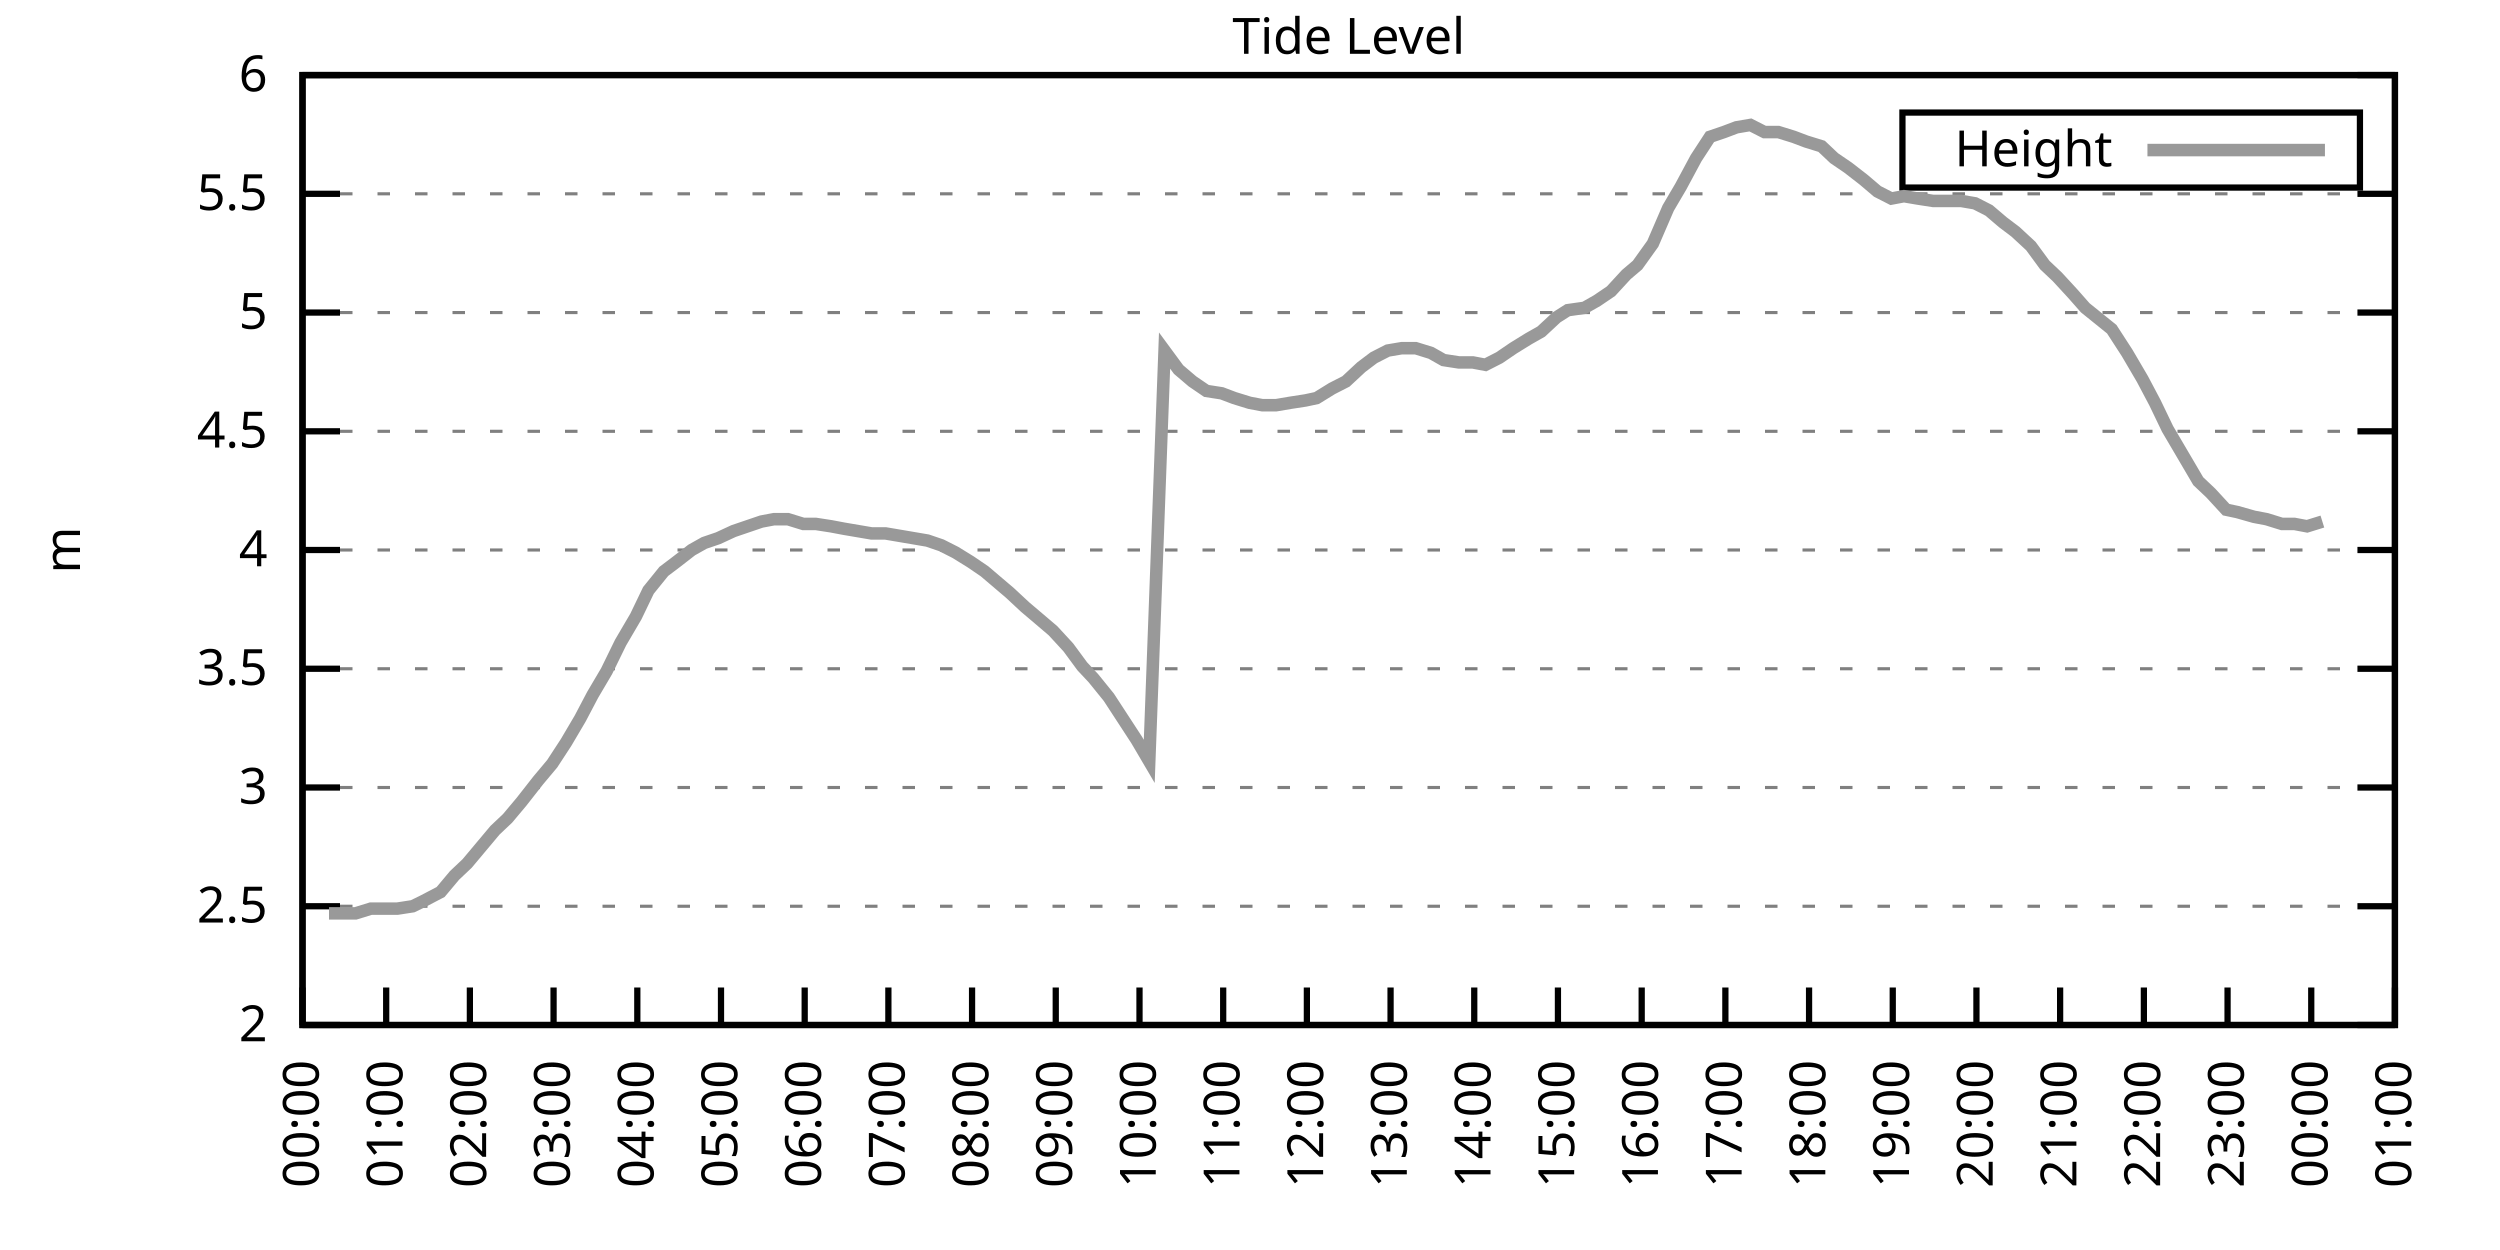
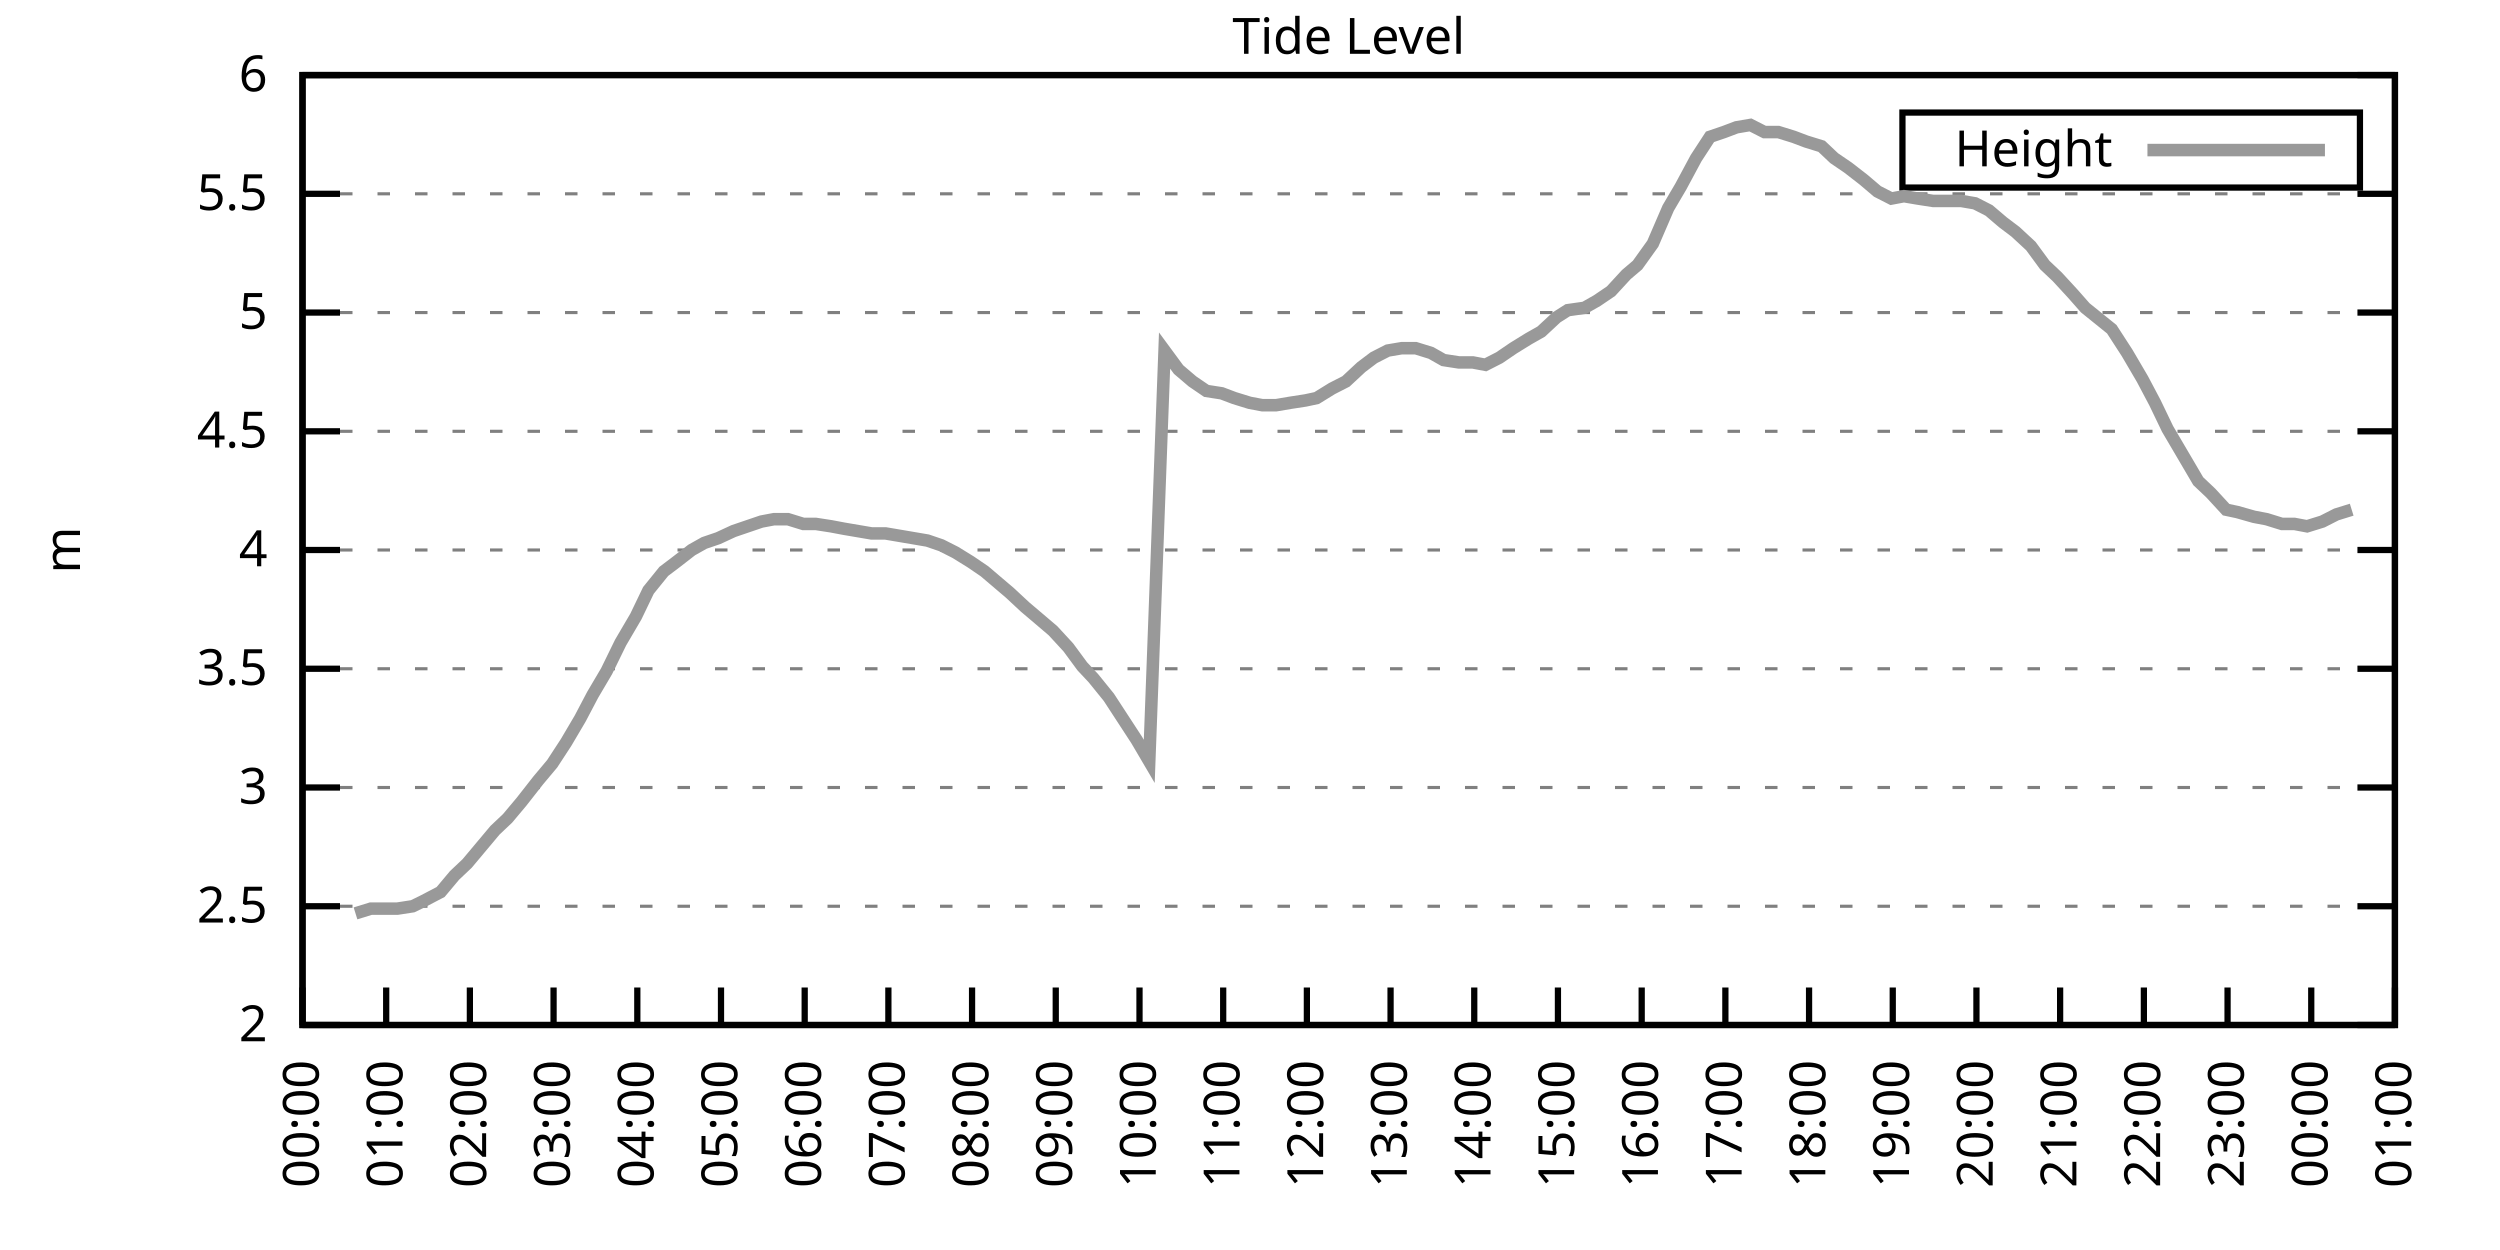
<svg xmlns="http://www.w3.org/2000/svg" xmlns:xlink="http://www.w3.org/1999/xlink" width="400" height="200" viewBox="0 0 400 200">
  <g id="gnuplot_canvas">
    <rect x="0" y="0" width="400" height="200" fill="none" />
    <defs>
      <circle id="gpDot" r="0.5" stroke-width="0.5" stroke="currentColor" />
      <path id="gpPt0" stroke-width="0.333" stroke="currentColor" d="M-1,0 h2 M0,-1 v2" />
      <path id="gpPt1" stroke-width="0.333" stroke="currentColor" d="M-1,-1 L1,1 M1,-1 L-1,1" />
      <path id="gpPt2" stroke-width="0.333" stroke="currentColor" d="M-1,0 L1,0 M0,-1 L0,1 M-1,-1 L1,1 M-1,1 L1,-1" />
      <rect id="gpPt3" stroke-width="0.333" stroke="currentColor" x="-1" y="-1" width="2" height="2" />
      <rect id="gpPt4" stroke-width="0.333" stroke="currentColor" fill="currentColor" x="-1" y="-1" width="2" height="2" />
      <circle id="gpPt5" stroke-width="0.333" stroke="currentColor" cx="0" cy="0" r="1" />
      <use xlink:href="#gpPt5" id="gpPt6" fill="currentColor" stroke="none" />
      <path id="gpPt7" stroke-width="0.333" stroke="currentColor" d="M0,-1.33 L-1.33,0.67 L1.33,0.67 z" />
      <use xlink:href="#gpPt7" id="gpPt8" fill="currentColor" stroke="none" />
      <use xlink:href="#gpPt7" id="gpPt9" stroke="currentColor" transform="rotate(180)" />
      <use xlink:href="#gpPt9" id="gpPt10" fill="currentColor" stroke="none" />
      <use xlink:href="#gpPt3" id="gpPt11" stroke="currentColor" transform="rotate(45)" />
      <use xlink:href="#gpPt11" id="gpPt12" fill="currentColor" stroke="none" />
      <path id="gpPt13" stroke-width="0.333" stroke="currentColor" d="M0,1.330 L1.265,0.411 L0.782,-1.067 L-0.782,-1.076 L-1.265,0.411 z" />
      <use xlink:href="#gpPt13" id="gpPt14" fill="currentColor" stroke="none" />
      <filter id="textbox" filterUnits="objectBoundingBox" x="0" y="0" height="1" width="1">
        <feFlood flood-color="white" flood-opacity="1" result="bgnd" />
        <feComposite in="SourceGraphic" in2="bgnd" operator="atop" />
      </filter>
      <filter id="greybox" filterUnits="objectBoundingBox" x="0" y="0" height="1" width="1">
        <feFlood flood-color="lightgrey" flood-opacity="1" result="grey" />
        <feComposite in="SourceGraphic" in2="grey" operator="atop" />
      </filter>
    </defs>
    <g fill="none" color="white" stroke="currentColor" stroke-width="1.00" stroke-linecap="butt" stroke-linejoin="miter">
</g>
    <g fill="none" color="black" stroke="currentColor" stroke-width="1.00" stroke-linecap="butt" stroke-linejoin="miter">
      <g stroke="none" shape-rendering="crispEdges">
        <polygon fill="rgb(255, 255, 255)" points="48.40,164.00 383.18,164.00 383.18,12.02 48.40,12.02 " />
      </g>
    </g>
    <g fill="none" color="black" stroke="currentColor" stroke-width="1.00" stroke-linecap="butt" stroke-linejoin="miter">
</g>
    <g fill="none" color="black" stroke="black" stroke-width="0.50" stroke-linecap="butt" stroke-linejoin="miter">
</g>
    <g fill="none" color="gray" stroke="currentColor" stroke-width="0.50" stroke-linecap="butt" stroke-linejoin="miter">
      <path stroke="gray" stroke-dasharray="2,4" class="gridline" d="M48.40,164.00 L383.19,164.00  " />
    </g>
    <g fill="none" color="gray" stroke="gray" stroke-width="1.00" stroke-linecap="butt" stroke-linejoin="miter">
</g>
    <g fill="none" color="black" stroke="currentColor" stroke-width="1.00" stroke-linecap="butt" stroke-linejoin="miter">
      <path stroke="black" d="M48.40,164.00 L54.40,164.00 M383.19,164.00 L377.19,164.00  " />
      <g transform="translate(42.80,166.60)" stroke="none" fill="black" font-family="Sans" font-size="8.00" text-anchor="end">
        <text>
          <tspan font-family="Sans"> 2</tspan>
        </text>
      </g>
    </g>
    <g fill="none" color="black" stroke="currentColor" stroke-width="1.00" stroke-linecap="butt" stroke-linejoin="miter">
</g>
    <g fill="none" color="black" stroke="black" stroke-width="0.50" stroke-linecap="butt" stroke-linejoin="miter">
</g>
    <g fill="none" color="gray" stroke="currentColor" stroke-width="0.50" stroke-linecap="butt" stroke-linejoin="miter">
      <path stroke="gray" stroke-dasharray="2,4" class="gridline" d="M48.40,145.00 L383.19,145.00  " />
    </g>
    <g fill="none" color="gray" stroke="gray" stroke-width="1.00" stroke-linecap="butt" stroke-linejoin="miter">
</g>
    <g fill="none" color="black" stroke="currentColor" stroke-width="1.00" stroke-linecap="butt" stroke-linejoin="miter">
      <path stroke="black" d="M48.40,145.00 L54.40,145.00 M383.19,145.00 L377.19,145.00  " />
      <g transform="translate(42.80,147.60)" stroke="none" fill="black" font-family="Sans" font-size="8.00" text-anchor="end">
        <text>
          <tspan font-family="Sans"> 2.5</tspan>
        </text>
      </g>
    </g>
    <g fill="none" color="black" stroke="currentColor" stroke-width="1.00" stroke-linecap="butt" stroke-linejoin="miter">
</g>
    <g fill="none" color="black" stroke="black" stroke-width="0.50" stroke-linecap="butt" stroke-linejoin="miter">
</g>
    <g fill="none" color="gray" stroke="currentColor" stroke-width="0.50" stroke-linecap="butt" stroke-linejoin="miter">
      <path stroke="gray" stroke-dasharray="2,4" class="gridline" d="M48.40,126.00 L383.19,126.00  " />
    </g>
    <g fill="none" color="gray" stroke="gray" stroke-width="1.00" stroke-linecap="butt" stroke-linejoin="miter">
</g>
    <g fill="none" color="black" stroke="currentColor" stroke-width="1.00" stroke-linecap="butt" stroke-linejoin="miter">
      <path stroke="black" d="M48.40,126.00 L54.40,126.00 M383.19,126.00 L377.19,126.00  " />
      <g transform="translate(42.80,128.60)" stroke="none" fill="black" font-family="Sans" font-size="8.00" text-anchor="end">
        <text>
          <tspan font-family="Sans"> 3</tspan>
        </text>
      </g>
    </g>
    <g fill="none" color="black" stroke="currentColor" stroke-width="1.00" stroke-linecap="butt" stroke-linejoin="miter">
</g>
    <g fill="none" color="black" stroke="black" stroke-width="0.50" stroke-linecap="butt" stroke-linejoin="miter">
</g>
    <g fill="none" color="gray" stroke="currentColor" stroke-width="0.50" stroke-linecap="butt" stroke-linejoin="miter">
      <path stroke="gray" stroke-dasharray="2,4" class="gridline" d="M48.40,107.00 L383.19,107.00  " />
    </g>
    <g fill="none" color="gray" stroke="gray" stroke-width="1.00" stroke-linecap="butt" stroke-linejoin="miter">
</g>
    <g fill="none" color="black" stroke="currentColor" stroke-width="1.00" stroke-linecap="butt" stroke-linejoin="miter">
      <path stroke="black" d="M48.40,107.00 L54.40,107.00 M383.19,107.00 L377.19,107.00  " />
      <g transform="translate(42.80,109.60)" stroke="none" fill="black" font-family="Sans" font-size="8.00" text-anchor="end">
        <text>
          <tspan font-family="Sans"> 3.5</tspan>
        </text>
      </g>
    </g>
    <g fill="none" color="black" stroke="currentColor" stroke-width="1.00" stroke-linecap="butt" stroke-linejoin="miter">
</g>
    <g fill="none" color="black" stroke="black" stroke-width="0.50" stroke-linecap="butt" stroke-linejoin="miter">
</g>
    <g fill="none" color="gray" stroke="currentColor" stroke-width="0.50" stroke-linecap="butt" stroke-linejoin="miter">
      <path stroke="gray" stroke-dasharray="2,4" class="gridline" d="M48.40,88.00 L383.19,88.00  " />
    </g>
    <g fill="none" color="gray" stroke="gray" stroke-width="1.00" stroke-linecap="butt" stroke-linejoin="miter">
</g>
    <g fill="none" color="black" stroke="currentColor" stroke-width="1.00" stroke-linecap="butt" stroke-linejoin="miter">
      <path stroke="black" d="M48.40,88.00 L54.40,88.00 M383.19,88.00 L377.19,88.00  " />
      <g transform="translate(42.80,90.60)" stroke="none" fill="black" font-family="Sans" font-size="8.00" text-anchor="end">
        <text>
          <tspan font-family="Sans"> 4</tspan>
        </text>
      </g>
    </g>
    <g fill="none" color="black" stroke="currentColor" stroke-width="1.00" stroke-linecap="butt" stroke-linejoin="miter">
</g>
    <g fill="none" color="black" stroke="black" stroke-width="0.50" stroke-linecap="butt" stroke-linejoin="miter">
</g>
    <g fill="none" color="gray" stroke="currentColor" stroke-width="0.50" stroke-linecap="butt" stroke-linejoin="miter">
      <path stroke="gray" stroke-dasharray="2,4" class="gridline" d="M48.40,69.01 L383.19,69.01  " />
    </g>
    <g fill="none" color="gray" stroke="gray" stroke-width="1.00" stroke-linecap="butt" stroke-linejoin="miter">
</g>
    <g fill="none" color="black" stroke="currentColor" stroke-width="1.00" stroke-linecap="butt" stroke-linejoin="miter">
      <path stroke="black" d="M48.40,69.01 L54.40,69.01 M383.19,69.01 L377.19,69.01  " />
      <g transform="translate(42.80,71.61)" stroke="none" fill="black" font-family="Sans" font-size="8.00" text-anchor="end">
        <text>
          <tspan font-family="Sans"> 4.5</tspan>
        </text>
      </g>
    </g>
    <g fill="none" color="black" stroke="currentColor" stroke-width="1.00" stroke-linecap="butt" stroke-linejoin="miter">
</g>
    <g fill="none" color="black" stroke="black" stroke-width="0.50" stroke-linecap="butt" stroke-linejoin="miter">
</g>
    <g fill="none" color="gray" stroke="currentColor" stroke-width="0.50" stroke-linecap="butt" stroke-linejoin="miter">
      <path stroke="gray" stroke-dasharray="2,4" class="gridline" d="M48.40,50.01 L383.19,50.01  " />
    </g>
    <g fill="none" color="gray" stroke="gray" stroke-width="1.00" stroke-linecap="butt" stroke-linejoin="miter">
</g>
    <g fill="none" color="black" stroke="currentColor" stroke-width="1.00" stroke-linecap="butt" stroke-linejoin="miter">
      <path stroke="black" d="M48.40,50.01 L54.40,50.01 M383.19,50.01 L377.19,50.01  " />
      <g transform="translate(42.80,52.61)" stroke="none" fill="black" font-family="Sans" font-size="8.00" text-anchor="end">
        <text>
          <tspan font-family="Sans"> 5</tspan>
        </text>
      </g>
    </g>
    <g fill="none" color="black" stroke="currentColor" stroke-width="1.00" stroke-linecap="butt" stroke-linejoin="miter">
</g>
    <g fill="none" color="black" stroke="black" stroke-width="0.50" stroke-linecap="butt" stroke-linejoin="miter">
</g>
    <g fill="none" color="gray" stroke="currentColor" stroke-width="0.50" stroke-linecap="butt" stroke-linejoin="miter">
      <path stroke="gray" stroke-dasharray="2,4" class="gridline" d="M48.40,31.01 L383.19,31.01  " />
    </g>
    <g fill="none" color="gray" stroke="gray" stroke-width="1.00" stroke-linecap="butt" stroke-linejoin="miter">
</g>
    <g fill="none" color="black" stroke="currentColor" stroke-width="1.00" stroke-linecap="butt" stroke-linejoin="miter">
      <path stroke="black" d="M48.40,31.01 L54.40,31.01 M383.19,31.01 L377.19,31.01  " />
      <g transform="translate(42.80,33.61)" stroke="none" fill="black" font-family="Sans" font-size="8.00" text-anchor="end">
        <text>
          <tspan font-family="Sans"> 5.5</tspan>
        </text>
      </g>
    </g>
    <g fill="none" color="black" stroke="currentColor" stroke-width="1.00" stroke-linecap="butt" stroke-linejoin="miter">
</g>
    <g fill="none" color="black" stroke="black" stroke-width="0.50" stroke-linecap="butt" stroke-linejoin="miter">
</g>
    <g fill="none" color="gray" stroke="currentColor" stroke-width="0.50" stroke-linecap="butt" stroke-linejoin="miter">
      <path stroke="gray" stroke-dasharray="2,4" class="gridline" d="M48.40,12.01 L383.19,12.01  " />
    </g>
    <g fill="none" color="gray" stroke="gray" stroke-width="1.00" stroke-linecap="butt" stroke-linejoin="miter">
</g>
    <g fill="none" color="black" stroke="currentColor" stroke-width="1.00" stroke-linecap="butt" stroke-linejoin="miter">
      <path stroke="black" d="M48.40,12.01 L54.40,12.01 M383.19,12.01 L377.19,12.01  " />
      <g transform="translate(42.80,14.61)" stroke="none" fill="black" font-family="Sans" font-size="8.00" text-anchor="end">
        <text>
          <tspan font-family="Sans"> 6</tspan>
        </text>
      </g>
    </g>
    <g fill="none" color="black" stroke="currentColor" stroke-width="1.00" stroke-linecap="butt" stroke-linejoin="miter">
      <path stroke="black" d="M48.40,164.00 L48.40,158.00  " />
      <g transform="translate(51.00,169.60) rotate(270.00)" stroke="none" fill="black" font-family="Sans" font-size="8.00" text-anchor="end">
        <text>
          <tspan font-family="Sans">00:00</tspan>
        </text>
      </g>
    </g>
    <g fill="none" color="black" stroke="currentColor" stroke-width="1.00" stroke-linecap="butt" stroke-linejoin="miter">
      <path stroke="black" d="M61.79,164.00 L61.79,158.00  " />
      <g transform="translate(64.39,169.60) rotate(270.00)" stroke="none" fill="black" font-family="Sans" font-size="8.00" text-anchor="end">
        <text>
          <tspan font-family="Sans">01:00</tspan>
        </text>
      </g>
    </g>
    <g fill="none" color="black" stroke="currentColor" stroke-width="1.00" stroke-linecap="butt" stroke-linejoin="miter">
      <path stroke="black" d="M75.18,164.00 L75.18,158.00  " />
      <g transform="translate(77.78,169.60) rotate(270.00)" stroke="none" fill="black" font-family="Sans" font-size="8.00" text-anchor="end">
        <text>
          <tspan font-family="Sans">02:00</tspan>
        </text>
      </g>
    </g>
    <g fill="none" color="black" stroke="currentColor" stroke-width="1.00" stroke-linecap="butt" stroke-linejoin="miter">
      <path stroke="black" d="M88.57,164.00 L88.57,158.00  " />
      <g transform="translate(91.17,169.60) rotate(270.00)" stroke="none" fill="black" font-family="Sans" font-size="8.00" text-anchor="end">
        <text>
          <tspan font-family="Sans">03:00</tspan>
        </text>
      </g>
    </g>
    <g fill="none" color="black" stroke="currentColor" stroke-width="1.00" stroke-linecap="butt" stroke-linejoin="miter">
      <path stroke="black" d="M101.97,164.00 L101.97,158.00  " />
      <g transform="translate(104.57,169.60) rotate(270.00)" stroke="none" fill="black" font-family="Sans" font-size="8.00" text-anchor="end">
        <text>
          <tspan font-family="Sans">04:00</tspan>
        </text>
      </g>
    </g>
    <g fill="none" color="black" stroke="currentColor" stroke-width="1.00" stroke-linecap="butt" stroke-linejoin="miter">
      <path stroke="black" d="M115.36,164.00 L115.36,158.00  " />
      <g transform="translate(117.96,169.60) rotate(270.00)" stroke="none" fill="black" font-family="Sans" font-size="8.00" text-anchor="end">
        <text>
          <tspan font-family="Sans">05:00</tspan>
        </text>
      </g>
    </g>
    <g fill="none" color="black" stroke="currentColor" stroke-width="1.00" stroke-linecap="butt" stroke-linejoin="miter">
      <path stroke="black" d="M128.75,164.00 L128.75,158.00  " />
      <g transform="translate(131.35,169.60) rotate(270.00)" stroke="none" fill="black" font-family="Sans" font-size="8.00" text-anchor="end">
        <text>
          <tspan font-family="Sans">06:00</tspan>
        </text>
      </g>
    </g>
    <g fill="none" color="black" stroke="currentColor" stroke-width="1.00" stroke-linecap="butt" stroke-linejoin="miter">
      <path stroke="black" d="M142.14,164.00 L142.14,158.00  " />
      <g transform="translate(144.74,169.60) rotate(270.00)" stroke="none" fill="black" font-family="Sans" font-size="8.00" text-anchor="end">
        <text>
          <tspan font-family="Sans">07:00</tspan>
        </text>
      </g>
    </g>
    <g fill="none" color="black" stroke="currentColor" stroke-width="1.00" stroke-linecap="butt" stroke-linejoin="miter">
      <path stroke="black" d="M155.53,164.00 L155.53,158.00  " />
      <g transform="translate(158.13,169.60) rotate(270.00)" stroke="none" fill="black" font-family="Sans" font-size="8.00" text-anchor="end">
        <text>
          <tspan font-family="Sans">08:00</tspan>
        </text>
      </g>
    </g>
    <g fill="none" color="black" stroke="currentColor" stroke-width="1.00" stroke-linecap="butt" stroke-linejoin="miter">
      <path stroke="black" d="M168.92,164.00 L168.92,158.00  " />
      <g transform="translate(171.52,169.60) rotate(270.00)" stroke="none" fill="black" font-family="Sans" font-size="8.00" text-anchor="end">
        <text>
          <tspan font-family="Sans">09:00</tspan>
        </text>
      </g>
    </g>
    <g fill="none" color="black" stroke="currentColor" stroke-width="1.00" stroke-linecap="butt" stroke-linejoin="miter">
      <path stroke="black" d="M182.32,164.00 L182.32,158.00  " />
      <g transform="translate(184.92,169.60) rotate(270.00)" stroke="none" fill="black" font-family="Sans" font-size="8.00" text-anchor="end">
        <text>
          <tspan font-family="Sans">10:00</tspan>
        </text>
      </g>
    </g>
    <g fill="none" color="black" stroke="currentColor" stroke-width="1.00" stroke-linecap="butt" stroke-linejoin="miter">
      <path stroke="black" d="M195.71,164.00 L195.71,158.00  " />
      <g transform="translate(198.31,169.60) rotate(270.00)" stroke="none" fill="black" font-family="Sans" font-size="8.00" text-anchor="end">
        <text>
          <tspan font-family="Sans">11:00</tspan>
        </text>
      </g>
    </g>
    <g fill="none" color="black" stroke="currentColor" stroke-width="1.00" stroke-linecap="butt" stroke-linejoin="miter">
      <path stroke="black" d="M209.10,164.00 L209.10,158.00  " />
      <g transform="translate(211.70,169.60) rotate(270.00)" stroke="none" fill="black" font-family="Sans" font-size="8.00" text-anchor="end">
        <text>
          <tspan font-family="Sans">12:00</tspan>
        </text>
      </g>
    </g>
    <g fill="none" color="black" stroke="currentColor" stroke-width="1.00" stroke-linecap="butt" stroke-linejoin="miter">
      <path stroke="black" d="M222.49,164.00 L222.49,158.00  " />
      <g transform="translate(225.09,169.60) rotate(270.00)" stroke="none" fill="black" font-family="Sans" font-size="8.00" text-anchor="end">
        <text>
          <tspan font-family="Sans">13:00</tspan>
        </text>
      </g>
    </g>
    <g fill="none" color="black" stroke="currentColor" stroke-width="1.00" stroke-linecap="butt" stroke-linejoin="miter">
      <path stroke="black" d="M235.88,164.00 L235.88,158.00  " />
      <g transform="translate(238.48,169.60) rotate(270.00)" stroke="none" fill="black" font-family="Sans" font-size="8.00" text-anchor="end">
        <text>
          <tspan font-family="Sans">14:00</tspan>
        </text>
      </g>
    </g>
    <g fill="none" color="black" stroke="currentColor" stroke-width="1.00" stroke-linecap="butt" stroke-linejoin="miter">
      <path stroke="black" d="M249.27,164.00 L249.27,158.00  " />
      <g transform="translate(251.87,169.60) rotate(270.00)" stroke="none" fill="black" font-family="Sans" font-size="8.00" text-anchor="end">
        <text>
          <tspan font-family="Sans">15:00</tspan>
        </text>
      </g>
    </g>
    <g fill="none" color="black" stroke="currentColor" stroke-width="1.00" stroke-linecap="butt" stroke-linejoin="miter">
      <path stroke="black" d="M262.67,164.00 L262.67,158.00  " />
      <g transform="translate(265.27,169.60) rotate(270.00)" stroke="none" fill="black" font-family="Sans" font-size="8.00" text-anchor="end">
        <text>
          <tspan font-family="Sans">16:00</tspan>
        </text>
      </g>
    </g>
    <g fill="none" color="black" stroke="currentColor" stroke-width="1.00" stroke-linecap="butt" stroke-linejoin="miter">
      <path stroke="black" d="M276.06,164.00 L276.06,158.00  " />
      <g transform="translate(278.66,169.60) rotate(270.00)" stroke="none" fill="black" font-family="Sans" font-size="8.00" text-anchor="end">
        <text>
          <tspan font-family="Sans">17:00</tspan>
        </text>
      </g>
    </g>
    <g fill="none" color="black" stroke="currentColor" stroke-width="1.00" stroke-linecap="butt" stroke-linejoin="miter">
      <path stroke="black" d="M289.45,164.00 L289.45,158.00  " />
      <g transform="translate(292.05,169.60) rotate(270.00)" stroke="none" fill="black" font-family="Sans" font-size="8.00" text-anchor="end">
        <text>
          <tspan font-family="Sans">18:00</tspan>
        </text>
      </g>
    </g>
    <g fill="none" color="black" stroke="currentColor" stroke-width="1.00" stroke-linecap="butt" stroke-linejoin="miter">
      <path stroke="black" d="M302.84,164.00 L302.84,158.00  " />
      <g transform="translate(305.44,169.60) rotate(270.00)" stroke="none" fill="black" font-family="Sans" font-size="8.00" text-anchor="end">
        <text>
          <tspan font-family="Sans">19:00</tspan>
        </text>
      </g>
    </g>
    <g fill="none" color="black" stroke="currentColor" stroke-width="1.00" stroke-linecap="butt" stroke-linejoin="miter">
      <path stroke="black" d="M316.23,164.00 L316.23,158.00  " />
      <g transform="translate(318.83,169.60) rotate(270.00)" stroke="none" fill="black" font-family="Sans" font-size="8.00" text-anchor="end">
        <text>
          <tspan font-family="Sans">20:00</tspan>
        </text>
      </g>
    </g>
    <g fill="none" color="black" stroke="currentColor" stroke-width="1.00" stroke-linecap="butt" stroke-linejoin="miter">
      <path stroke="black" d="M329.62,164.00 L329.62,158.00  " />
      <g transform="translate(332.22,169.60) rotate(270.00)" stroke="none" fill="black" font-family="Sans" font-size="8.00" text-anchor="end">
        <text>
          <tspan font-family="Sans">21:00</tspan>
        </text>
      </g>
    </g>
    <g fill="none" color="black" stroke="currentColor" stroke-width="1.00" stroke-linecap="butt" stroke-linejoin="miter">
      <path stroke="black" d="M343.02,164.00 L343.02,158.00  " />
      <g transform="translate(345.62,169.60) rotate(270.00)" stroke="none" fill="black" font-family="Sans" font-size="8.00" text-anchor="end">
        <text>
          <tspan font-family="Sans">22:00</tspan>
        </text>
      </g>
    </g>
    <g fill="none" color="black" stroke="currentColor" stroke-width="1.00" stroke-linecap="butt" stroke-linejoin="miter">
      <path stroke="black" d="M356.41,164.00 L356.41,158.00  " />
      <g transform="translate(359.01,169.60) rotate(270.00)" stroke="none" fill="black" font-family="Sans" font-size="8.00" text-anchor="end">
        <text>
          <tspan font-family="Sans">23:00</tspan>
        </text>
      </g>
    </g>
    <g fill="none" color="black" stroke="currentColor" stroke-width="1.00" stroke-linecap="butt" stroke-linejoin="miter">
      <path stroke="black" d="M369.80,164.00 L369.80,158.00  " />
      <g transform="translate(372.40,169.60) rotate(270.00)" stroke="none" fill="black" font-family="Sans" font-size="8.00" text-anchor="end">
        <text>
          <tspan font-family="Sans">00:00</tspan>
        </text>
      </g>
    </g>
    <g fill="none" color="black" stroke="currentColor" stroke-width="1.00" stroke-linecap="butt" stroke-linejoin="miter">
      <path stroke="black" d="M383.19,164.00 L383.19,158.00  " />
      <g transform="translate(385.79,169.60) rotate(270.00)" stroke="none" fill="black" font-family="Sans" font-size="8.00" text-anchor="end">
        <text>
          <tspan font-family="Sans">01:00</tspan>
        </text>
      </g>
    </g>
    <g fill="none" color="black" stroke="currentColor" stroke-width="1.00" stroke-linecap="butt" stroke-linejoin="miter">
</g>
    <g fill="none" color="black" stroke="currentColor" stroke-width="1.00" stroke-linecap="butt" stroke-linejoin="miter">
      <path stroke="black" d="M48.40,12.01 L48.40,164.00 L383.19,164.00 L383.19,12.01 L48.40,12.01 Z  " />
    </g>
    <g fill="none" color="black" stroke="currentColor" stroke-width="1.00" stroke-linecap="butt" stroke-linejoin="miter">
</g>
    <g fill="none" color="black" stroke="currentColor" stroke-width="1.00" stroke-linecap="butt" stroke-linejoin="miter">
      <path stroke="black" d="M304.39,30.01 L304.39,18.01 L377.59,18.01 L377.59,30.01 L304.39,30.01 Z  " />
    </g>
    <g id="Tide_level_plot_1">
      <g fill="none" color="white" stroke="black" stroke-width="2.00" stroke-linecap="butt" stroke-linejoin="miter">
</g>
      <g fill="none" color="black" stroke="currentColor" stroke-width="2.00" stroke-linecap="butt" stroke-linejoin="miter">
        <g transform="translate(337.99,26.61)" stroke="none" fill="black" font-family="Sans" font-size="8.00" text-anchor="end">
          <text>
            <tspan font-family="Sans">Height</tspan>
          </text>
        </g>
      </g>
      <g fill="none" color="black" stroke="currentColor" stroke-width="2.00" stroke-linecap="butt" stroke-linejoin="miter">
-         <path stroke="rgb(153, 153, 153)" d="M343.59,24.01 L371.99,24.01 M52.64,146.14 L54.65,146.14 L56.88,146.14 L59.34,145.38 L61.35,145.38 L63.58,145.38   L66.03,145.00 L67.59,144.24 L70.50,142.72 L72.73,140.06 L74.74,138.16 L76.97,135.50 L79.20,132.84 L81.21,130.94   L83.44,128.28 L86.12,124.86 L88.35,122.20 L90.58,118.78 L92.82,114.98 L94.82,111.18 L97.06,107.38 L99.29,102.82   L101.74,98.64 L103.75,94.46 L106.21,91.42 L108.22,89.90 L110.67,88.00 L112.68,86.87 L114.91,86.11 L117.37,84.97   L119.60,84.21 L121.83,83.45 L123.84,83.07 L126.07,83.07 L128.53,83.83 L130.54,83.83 L132.99,84.21 L135.00,84.59   L137.23,84.97 L139.46,85.35 L141.69,85.35 L143.93,85.73 L146.16,86.11 L148.39,86.49 L150.62,87.25 L152.85,88.38   L155.31,89.90 L157.54,91.42 L159.77,93.32 L161.56,94.84 L164.01,97.12 L166.25,99.02 L168.48,100.92 L170.93,103.58   L173.17,106.62 L174.95,108.52 L177.41,111.56 L179.64,114.98 L181.87,118.40 L183.88,121.82 L186.33,56.09 L188.57,59.13   L190.80,61.03 L193.03,62.55 L195.48,62.93 L197.49,63.69 L199.95,64.45 L201.96,64.83 L204.19,64.83 L206.42,64.45   L208.88,64.07 L210.66,63.69 L213.12,62.17 L215.35,61.03 L217.80,58.75 L219.81,57.23 L222.04,56.09 L224.28,55.71   L226.51,55.71 L228.96,56.47 L230.97,57.61 L233.43,57.99 L235.66,57.99 L237.67,58.37 L239.90,57.23 L242.13,55.71   L244.59,54.19 L246.60,53.05 L249.05,50.77 L250.84,49.63 L253.51,49.25 L255.52,48.11 L257.76,46.59 L260.21,43.93   L262.00,42.41 L264.45,38.99 L266.91,33.29 L268.92,29.87 L271.37,25.31 L273.60,21.89 L275.83,21.13 L277.84,20.37   L280.07,19.99 L282.31,21.13 L284.54,21.13 L286.99,21.89 L289.00,22.65 L291.46,23.41 L293.47,25.31 L295.70,26.83   L298.15,28.73 L300.39,30.63 L302.62,31.77 L304.63,31.39 L306.86,31.77 L309.31,32.15 L311.32,32.15 L313.78,32.15   L316.01,32.53 L318.24,33.67 L320.47,35.57 L322.48,37.09 L324.94,39.37 L327.17,42.41 L329.18,44.31 L331.63,46.97   L333.64,49.25 L337.88,52.67 L340.34,56.47 L342.79,60.65 L344.80,64.45 L346.81,68.63 L349.49,73.19 L351.72,76.99   L353.73,78.89 L356.18,81.55 L357.97,81.93 L360.65,82.69 L362.66,83.07 L365.11,83.83 L367.12,83.83 L369.13,84.21   L371.58,83.45  " />
+         <path stroke="rgb(153, 153, 153)" d="M343.59,24.01 L371.99,24.01 M56.88,146.14 L59.34,145.38 L61.35,145.38 L63.58,145.38 L66.03,145.00 L67.59,144.24   L70.50,142.72 L72.73,140.06 L74.74,138.16 L76.97,135.50 L79.20,132.84 L81.21,130.94 L83.44,128.28 L86.12,124.86   L88.35,122.20 L90.58,118.78 L92.82,114.98 L94.82,111.18 L97.06,107.38 L99.29,102.82 L101.74,98.64 L103.75,94.46   L106.21,91.42 L108.22,89.90 L110.67,88.00 L112.68,86.87 L114.91,86.11 L117.37,84.97 L119.60,84.21 L121.83,83.45   L123.84,83.07 L126.07,83.07 L128.53,83.83 L130.54,83.83 L132.99,84.21 L135.00,84.59 L137.23,84.97 L139.46,85.35   L141.69,85.35 L143.93,85.73 L146.16,86.11 L148.39,86.49 L150.62,87.25 L152.85,88.38 L155.31,89.90 L157.54,91.42   L159.77,93.32 L161.56,94.84 L164.01,97.12 L166.25,99.02 L168.48,100.92 L170.93,103.58 L173.17,106.62 L174.95,108.52   L177.41,111.56 L179.64,114.98 L181.87,118.40 L183.88,121.82 L186.33,56.09 L188.57,59.13 L190.80,61.03 L193.03,62.55   L195.48,62.93 L197.49,63.69 L199.95,64.45 L201.96,64.83 L204.19,64.83 L206.42,64.45 L208.88,64.07 L210.66,63.69   L213.12,62.17 L215.35,61.03 L217.80,58.75 L219.81,57.23 L222.04,56.09 L224.28,55.71 L226.51,55.71 L228.96,56.47   L230.97,57.61 L233.43,57.99 L235.66,57.99 L237.67,58.37 L239.90,57.23 L242.13,55.71 L244.59,54.19 L246.60,53.05   L249.05,50.77 L250.84,49.63 L253.51,49.25 L255.52,48.11 L257.76,46.59 L260.21,43.93 L262.00,42.41 L264.45,38.99   L266.91,33.29 L268.92,29.87 L271.37,25.31 L273.60,21.89 L275.83,21.13 L277.84,20.37 L280.07,19.99 L282.31,21.13   L284.54,21.13 L286.99,21.89 L289.00,22.65 L291.46,23.41 L293.47,25.31 L295.70,26.83 L298.15,28.73 L300.39,30.63   L302.62,31.77 L304.63,31.39 L306.86,31.77 L309.31,32.15 L311.32,32.15 L313.78,32.15 L316.01,32.53 L318.24,33.67   L320.47,35.57 L322.48,37.09 L324.94,39.37 L327.17,42.41 L329.18,44.31 L331.63,46.97 L333.64,49.25 L337.88,52.67   L340.34,56.47 L342.79,60.65 L344.80,64.45 L346.81,68.63 L349.49,73.19 L351.72,76.99 L353.73,78.89 L356.18,81.55   L357.97,81.93 L360.65,82.69 L362.66,83.07 L365.11,83.83 L367.12,83.83 L369.13,84.21 L371.58,83.45 L373.82,82.31   L376.27,81.55  " />
      </g>
    </g>
    <g fill="none" color="black" stroke="currentColor" stroke-width="2.00" stroke-linecap="butt" stroke-linejoin="miter">
</g>
    <g fill="none" color="black" stroke="black" stroke-width="1.00" stroke-linecap="butt" stroke-linejoin="miter">
</g>
    <g fill="none" color="black" stroke="currentColor" stroke-width="1.00" stroke-linecap="butt" stroke-linejoin="miter">
      <path stroke="black" d="M48.40,12.01 L48.40,164.00 L383.19,164.00 L383.19,12.01 L48.40,12.01 Z  " />
      <g transform="translate(12.80,88.01) rotate(270.00)" stroke="none" fill="black" font-family="Sans" font-size="8.00" text-anchor="middle">
        <text>
          <tspan font-family="Sans">m</tspan>
        </text>
      </g>
    </g>
    <g fill="none" color="black" stroke="currentColor" stroke-width="1.00" stroke-linecap="butt" stroke-linejoin="miter">
</g>
    <g fill="none" color="black" stroke="currentColor" stroke-width="1.00" stroke-linecap="butt" stroke-linejoin="miter">
      <g transform="translate(215.79,8.61)" stroke="none" fill="black" font-family="Sans" font-size="8.00" text-anchor="middle">
        <text>
          <tspan font-family="Sans">Tide Level</tspan>
        </text>
      </g>
    </g>
    <g fill="none" color="black" stroke="currentColor" stroke-width="1.00" stroke-linecap="butt" stroke-linejoin="miter">
</g>
  </g>
</svg>
